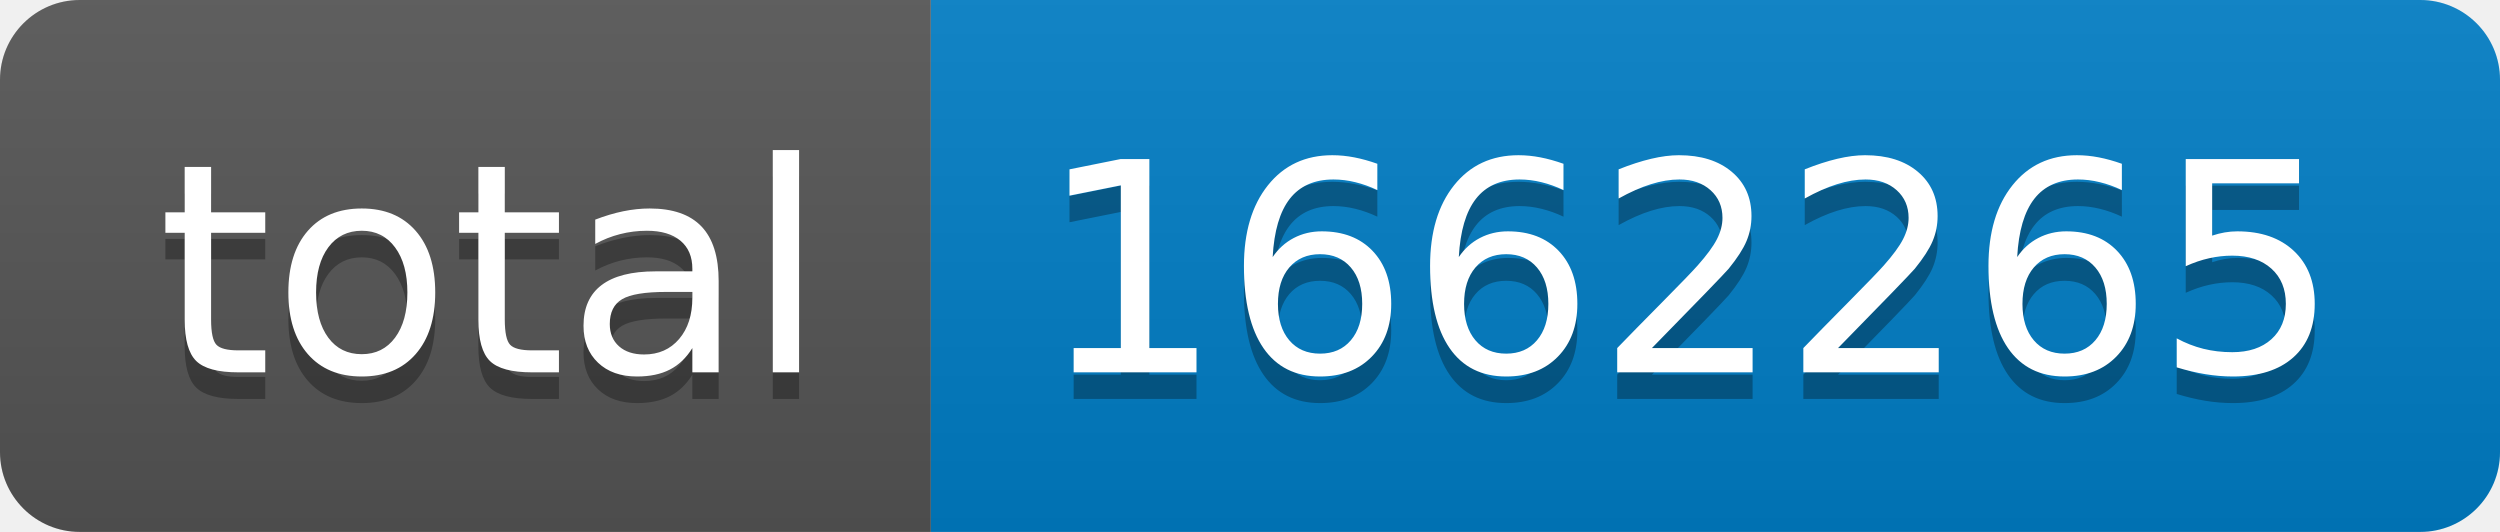
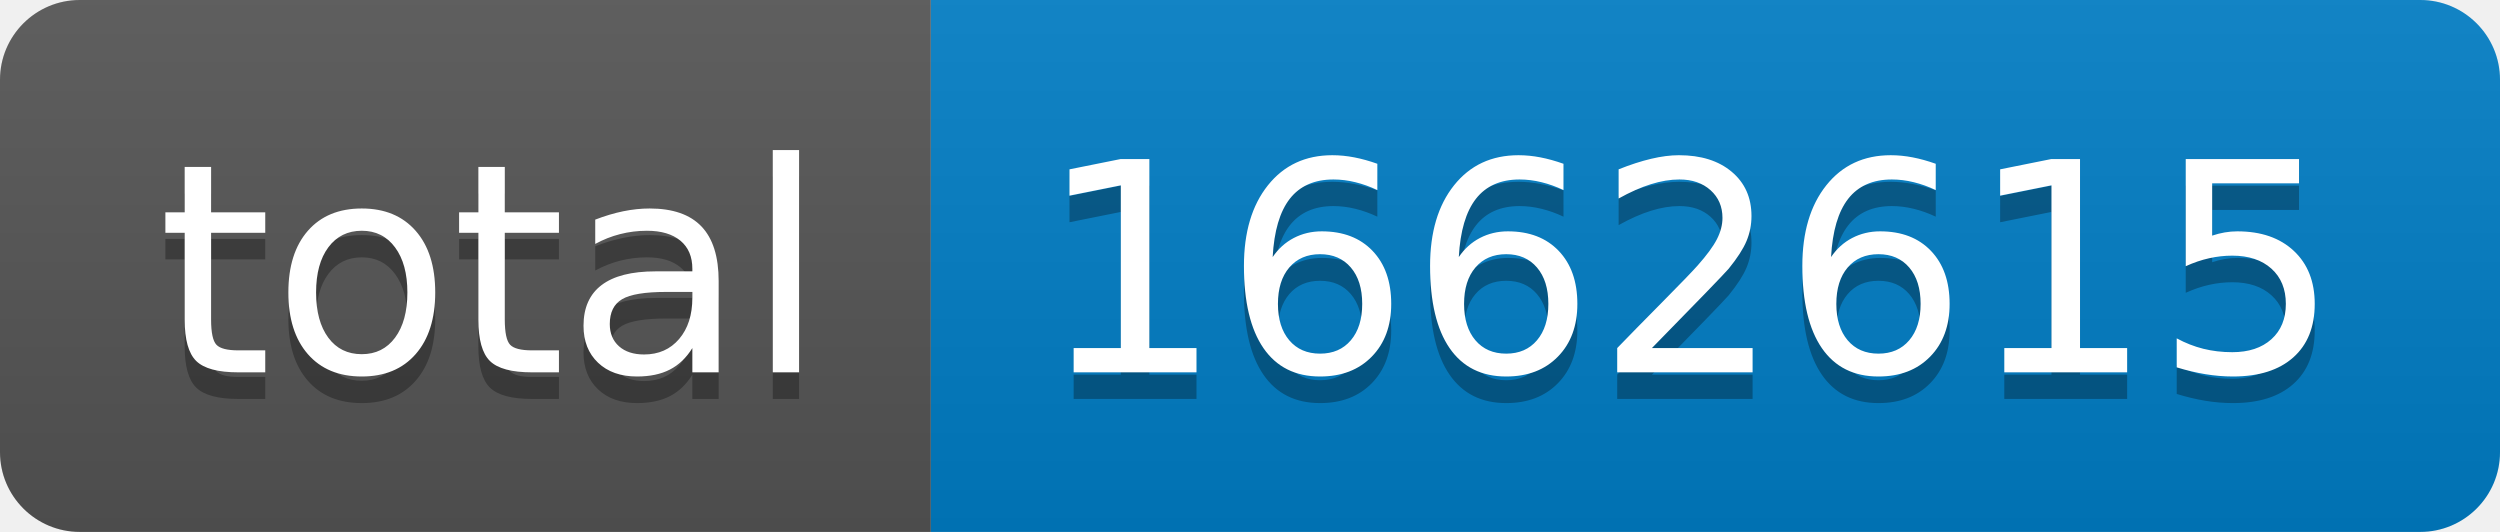
- <svg xmlns="http://www.w3.org/2000/svg" width="94" height="20" role="img" aria-label="total: 1662265">
+ <svg xmlns="http://www.w3.org/2000/svg" width="94" height="20" role="img" aria-label="total: 1662615">
  <linearGradient id="s" x2="0" y2="100%">
    <stop offset="0" stop-color="#bbb" stop-opacity=".1" />
    <stop offset="1" stop-opacity=".1" />
  </linearGradient>
  <clipPath id="r">
    <rect width="94" height="20" rx="3" fill="#fff" />
  </clipPath>
  <g clip-path="url(#r)">
    <rect width="35" height="20" fill="#555" />
    <rect x="35" width="59" height="20" fill="#007ec6" />
    <rect width="94" height="20" fill="url(#s)" />
  </g>
  <g fill="#fff" text-anchor="middle" font-family="Verdana,Geneva,DejaVu Sans,sans-serif" text-rendering="geometricPrecision" font-size="110">
    <text aria-hidden="true" x="185" y="150" fill="#010101" fill-opacity=".3" transform="scale(.1)" textLength="250">total</text>
    <text x="185" y="140" transform="scale(.1)" fill="#fff" textLength="250">total</text>
-     <text aria-hidden="true" x="635" y="150" fill="#010101" fill-opacity=".3" transform="scale(.1)" textLength="490">1662265</text>
-     <text x="635" y="140" transform="scale(.1)" fill="#fff" textLength="490">1662265</text>
+     <text aria-hidden="true" x="635" y="150" fill="#010101" fill-opacity=".3" transform="scale(.1)" textLength="490">1662615</text>
+     <text x="635" y="140" transform="scale(.1)" fill="#fff" textLength="490">1662615</text>
  </g>
</svg>
